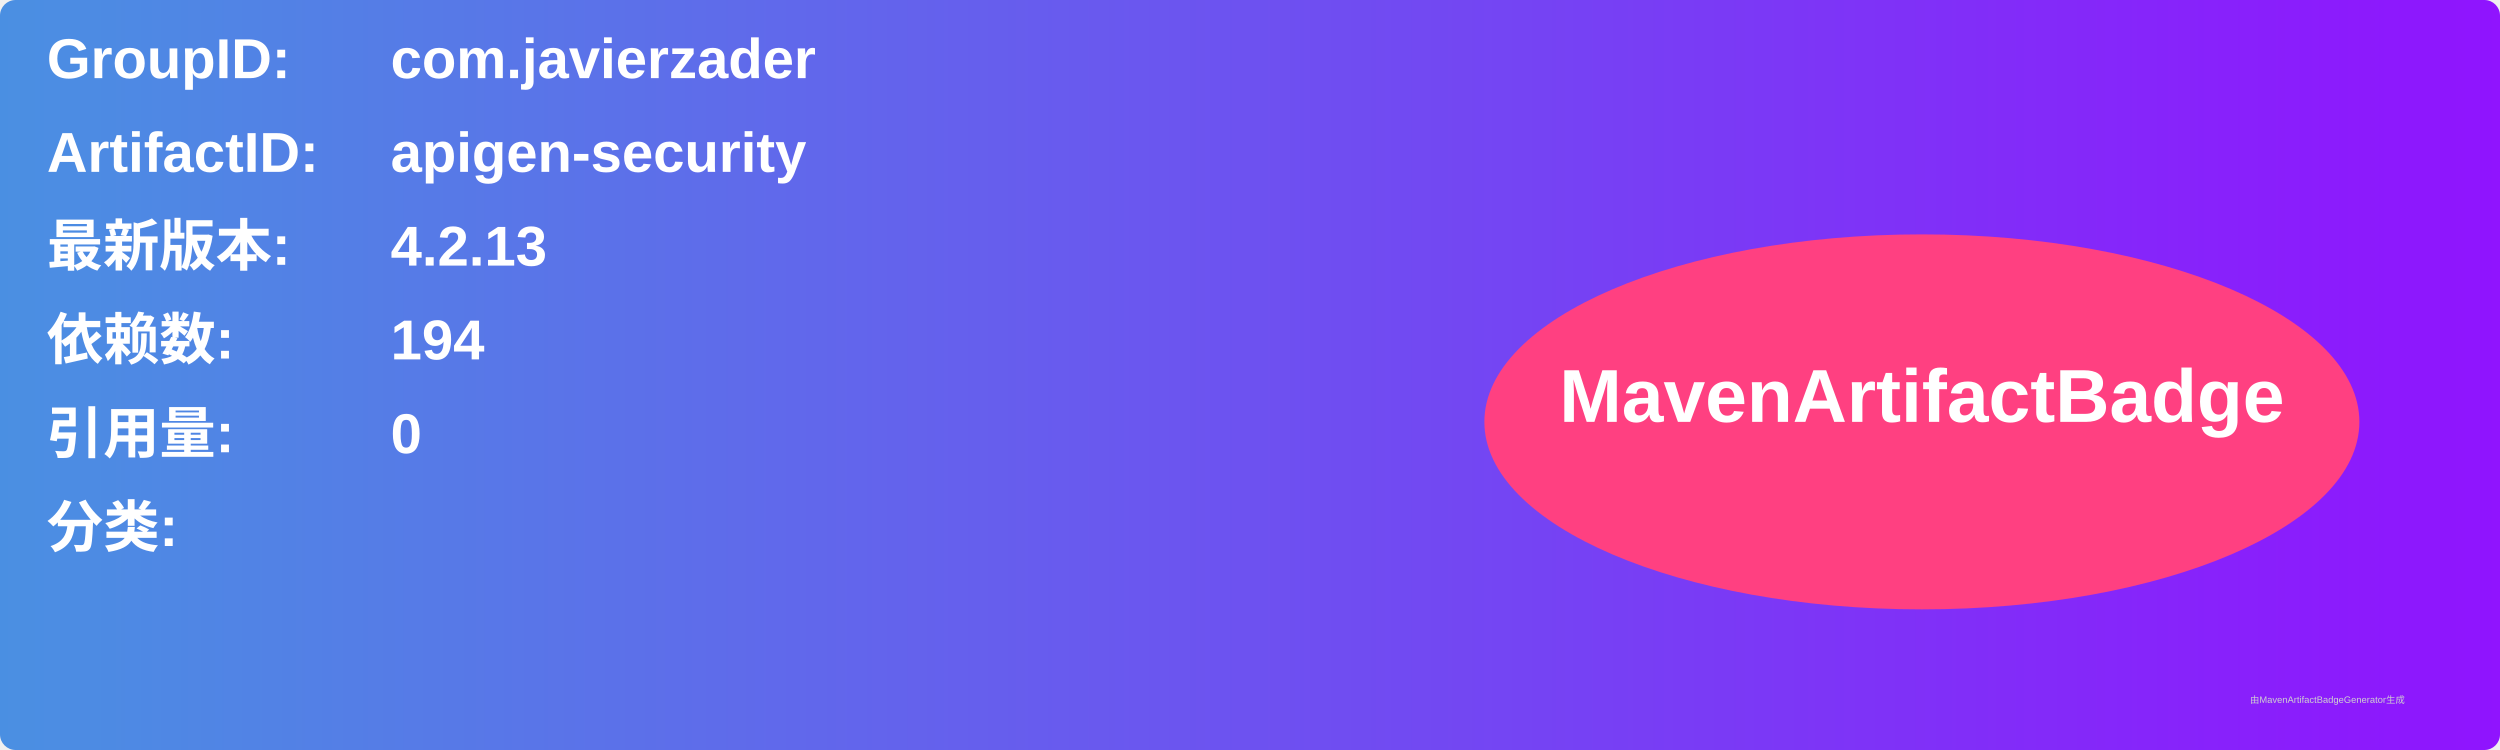
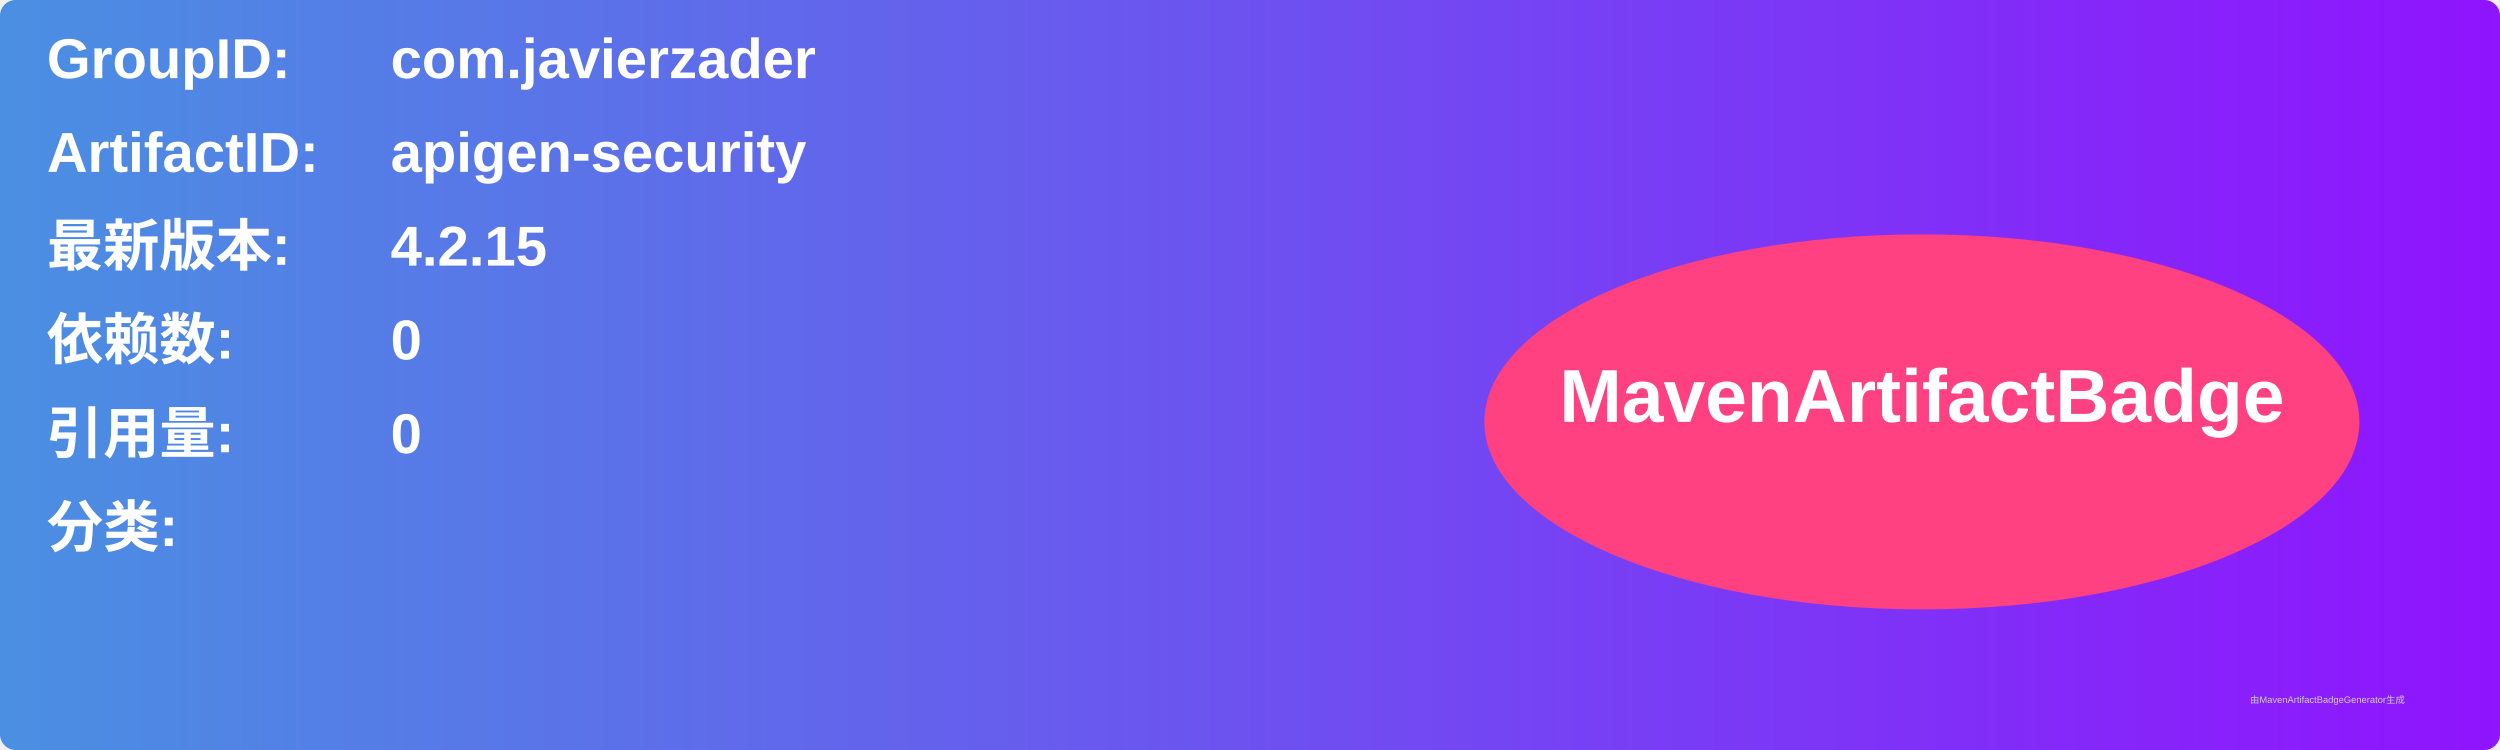
<svg xmlns="http://www.w3.org/2000/svg" width="800" height="240" viewBox="0 0 800 240">
  <linearGradient id="grad" x1="0%" y1="0%" x2="100%" y2="0%">
    <stop offset="0%" stop-color="#4a90e2" />
    <stop offset="100%" stop-color="#9013fe" />
  </linearGradient>
  <rect width="100%" height="100%" rx="5" ry="5" fill="url(#grad)" />
  <g transform="translate(15, 15)">
    <text x="0" y="10" font-family="Arial" font-size="18" fill="white" font-weight="bold" width="260">GroupID:</text>
    <text x="110" y="10" font-family="Arial" font-size="18" fill="white" font-weight="bold" width="460">com.javierzader</text>
    <text x="0" y="40" font-family="Arial" font-size="18" fill="white" font-weight="bold" width="260">ArtifactID:</text>
    <text x="110" y="40" font-family="Arial" font-size="18" fill="white" font-weight="bold" width="460">apigen-security</text>
    <text x="0" y="70" font-family="Arial" font-size="18" fill="white" font-weight="bold">最新版本:</text>
    <text x="110" y="70" font-family="Arial" font-size="18" fill="white" font-weight="bold">
-       <tspan font-weight="bold">4.2.13</tspan>
+       <tspan font-weight="bold">4.2.15</tspan>
    </text>
    <text x="0" y="100" font-family="Arial" font-size="18" fill="white" font-weight="bold">依赖数: </text>
    <text x="110" y="100" font-family="Arial" font-size="18" fill="white">
-       <tspan font-weight="bold">194</tspan>
+       <tspan font-weight="bold">0</tspan>
    </text>
    <text x="0" y="130" font-family="Arial" font-size="18" fill="white" font-weight="bold">引用量: </text>
    <text x="110" y="130" font-family="Arial" font-size="18" fill="white">
      <tspan font-weight="bold">0</tspan>
    </text>
    <text x="0" y="160" font-family="Arial" font-size="18" fill="white" font-weight="bold">分类:</text>
    <text x="10" y="190" font-family="Arial" font-size="10" fill="white">
      <tspan font-weight="bold" />
    </text>
    <ellipse cx="600" cy="120" rx="140" ry="60" fill="#ff4081" />
    <text x="600" y="120" text-anchor="middle" font-family="Arial" font-size="24" fill="white" font-weight="bold">MavenArtifactBadge</text>
  </g>
  <text x="720" y="225" font-family="Arial" font-size="3" fill="#d0d0d0">由MavenArtifactBadgeGenerator生成</text>
</svg>
